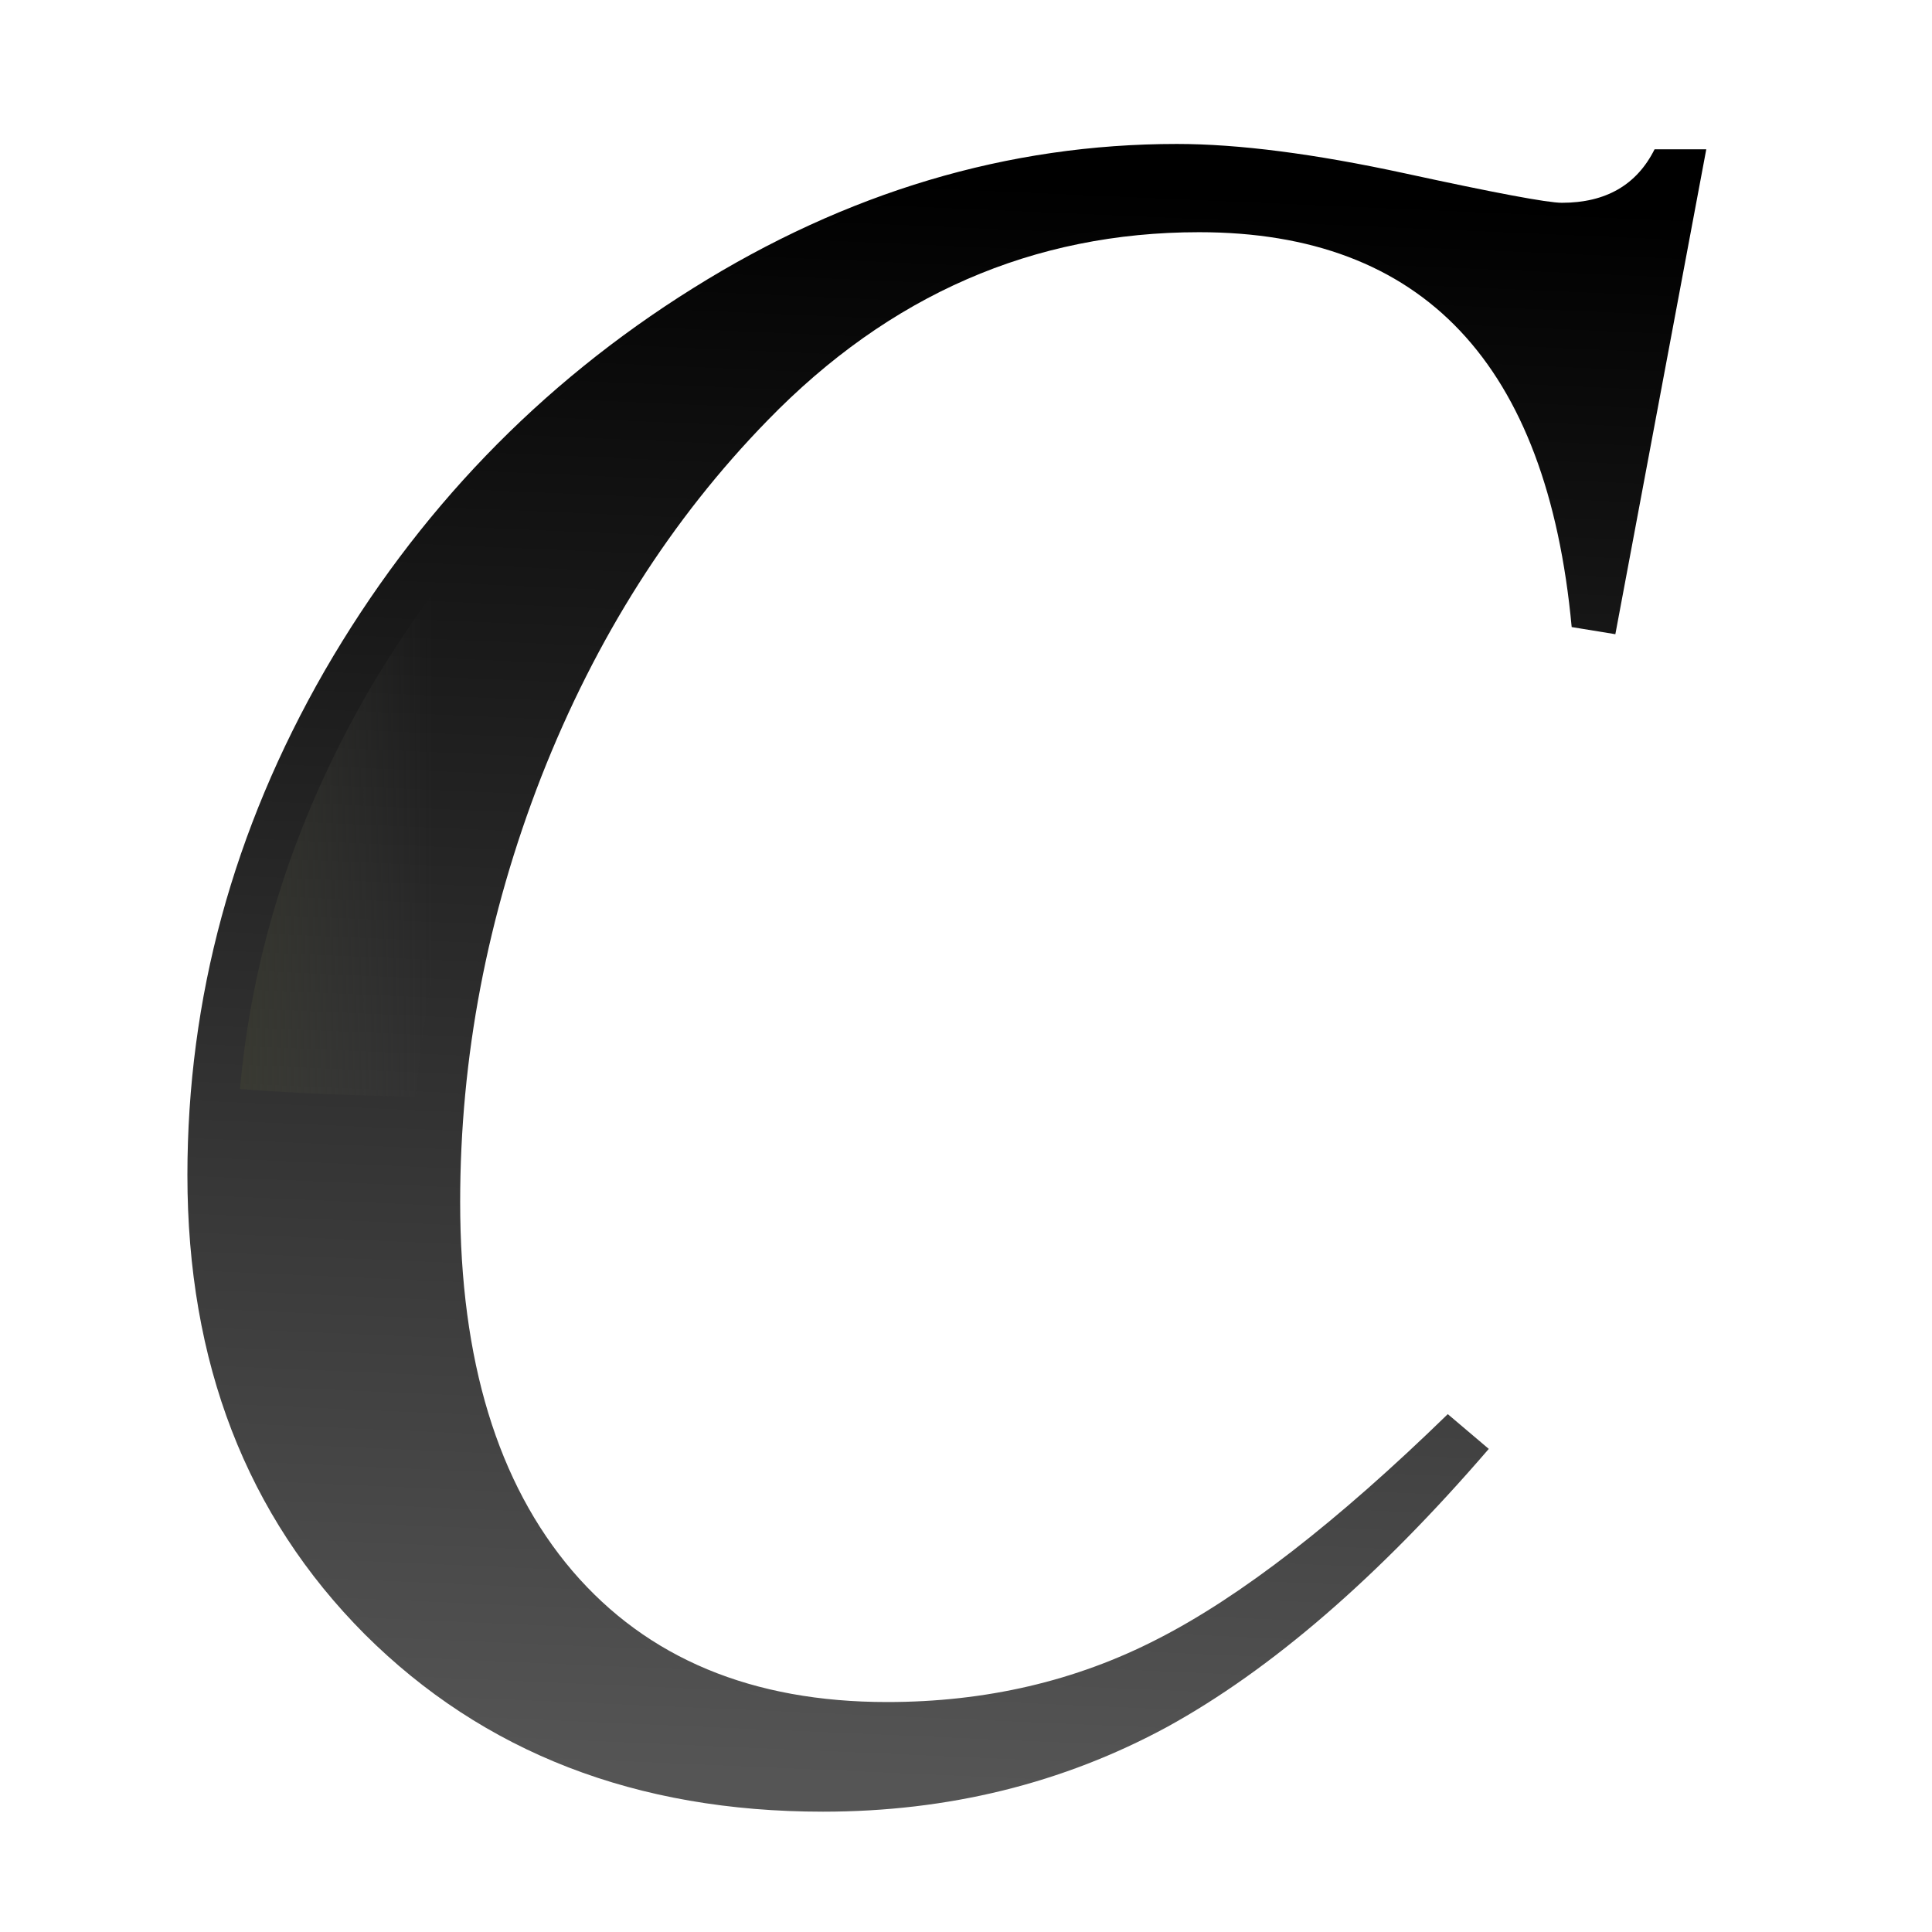
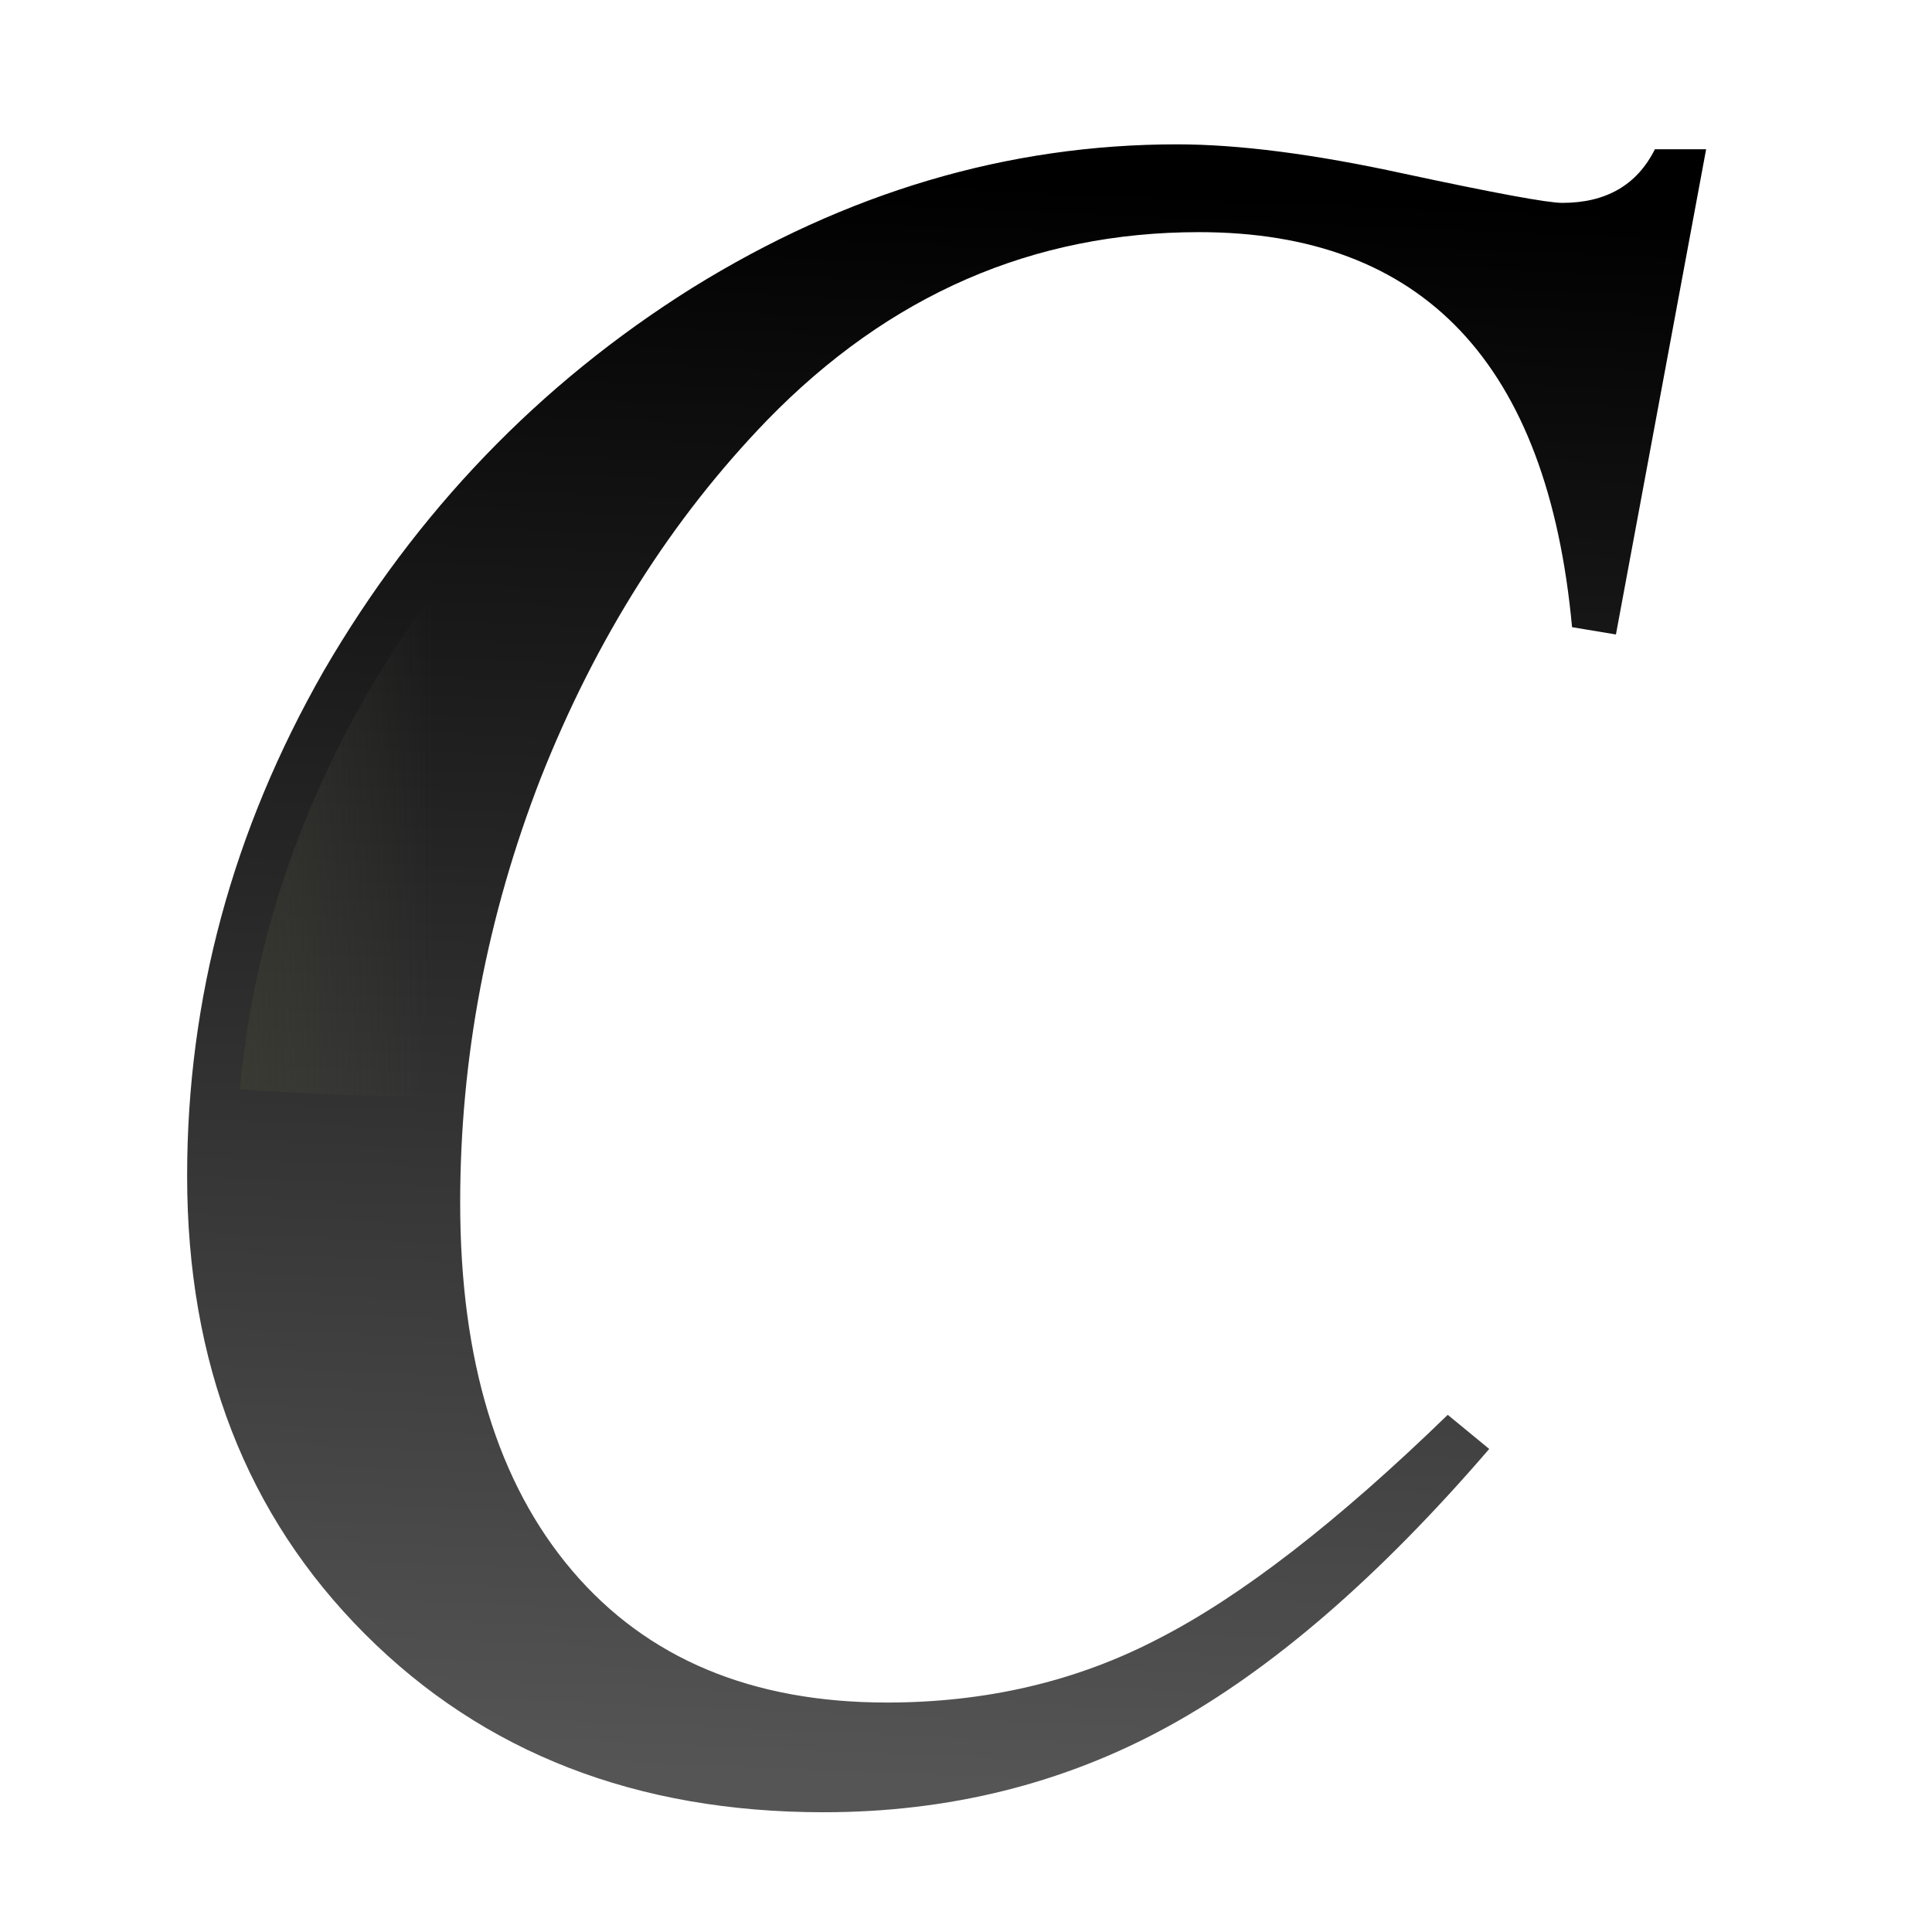
- <svg xmlns="http://www.w3.org/2000/svg" height="128" viewBox="0 0 33.867 33.867" width="128">
+ <svg xmlns="http://www.w3.org/2000/svg" xmlns:xlink="http://www.w3.org/1999/xlink" height="16" viewBox="0 0 4.233 4.233" width="16" version="1.1" id="svg18">
+   <defs id="defs22">
+     <linearGradient xlink:href="#b" id="linearGradient847" gradientUnits="userSpaceOnUse" x1="15.627" y1="31.245" x2="16.848" y2="3.159" />
+     <linearGradient xlink:href="#b" id="linearGradient849" gradientUnits="userSpaceOnUse" x1="15.627" y1="31.245" x2="16.848" y2="3.159" />
+   </defs>
  <linearGradient id="a" gradientUnits="userSpaceOnUse" x1="4.206" x2="28.766" y1="11.533" y2="11.533">
-     <stop offset="0" stop-color="#3b3e22" />
-     <stop offset="1" stop-color="#454545" stop-opacity="0" />
+     <stop offset="0" stop-color="#3b3e22" id="stop2" />
+     <stop offset="1" stop-color="#454545" stop-opacity="0" id="stop4" />
  </linearGradient>
  <linearGradient id="b" gradientUnits="userSpaceOnUse" x1="15.627" x2="16.848" y1="31.245" y2="3.159">
-     <stop offset="0" stop-color="#555" />
-     <stop offset="1" />
+     <stop offset="0" stop-color="#555" id="stop7" />
+     <stop offset="1" id="stop9" />
  </linearGradient>
-   <text style="font-size:40.615;font-family:sans-serif;letter-spacing:0;word-spacing:0;stroke-width:1.015;fill:url(#b)" x="1.44" y="30.995">
-     <tspan fill="url(#b)" font-family="FreeSerif" font-size="42.741" font-style="italic" stroke-width="1.015" x="1.44" y="30.995">C</tspan>
-   </text>
-   <path d="m91.299 14.535c2.938 1.246 5.638 2.852 7.811 5.152 3.104 3.287 5.009 7.828 6.4 12.896l3.211-17.311c-1.561.89-3.367 1.41-5.227 1.41-1.201 0-2.133-.207-3.936-.539-1.802-.332-4.207-.819-7.24-1.469a3.245 3.245 0 0 1 -.016-.008c-.405-.088-.609-.051-1.004-.133zm-25.422.014c-6.237 1.425-12.369 3.588-18.338 7.295-9.674 6.075-17.394 14.106-23.281 24.219-.001.002.001.006 0 .008-4.774 8.356-7.544 17.014-8.361 26.084a93.559 47.186 0 0 0 11.654.486c.669-7.555 2.411-14.985 5.232-22.252a3.245 3.245 0 0 1 .008-.021c3.801-9.614 9.04-17.917 15.707-24.811a3.245 3.245 0 0 1 .008-.008c5.124-5.261 11.008-8.823 17.371-11z" fill="url(#a)" transform="scale(.2645833)" />
+   <g id="g845" transform="scale(0.125)">
+     <g id="text14" style="font-size:40.615px;font-family:sans-serif;letter-spacing:0;word-spacing:0;fill:url(#linearGradient849);stroke-width:1.015" aria-label="C">
+       <path id="path834" style="font-style:italic;font-size:42.741px;font-family:FreeSerif;fill:url(#linearGradient847);stroke-width:1.015" d="m 20.63,2.53 q 1.624,0 3.975,0.513 2.393,0.513 2.778,0.513 1.154,0 1.624,-0.94 h 0.898 l -1.581,8.505 -0.769,-0.128 q -0.641,-6.924 -6.539,-6.924 -4.36,0 -7.565,3.291 -2.522,2.607 -3.975,6.283 -1.41,3.633 -1.41,7.437 0,4.146 1.966,6.454 1.966,2.308 5.514,2.308 2.607,0 4.744,-1.111 2.18,-1.111 5.086,-3.932 l 0.727,0.598 q -2.906,3.377 -5.642,4.872 -2.735,1.496 -6.026,1.496 -4.915,0 -8.035,-3.12 -3.12,-3.12 -3.12,-8.035 0,-4.659 2.393,-8.847 Q 8.107,7.573 12.125,5.051 16.185,2.53 20.63,2.53 Z" />
+     </g>
+     <path id="path16" transform="scale(0.2645833)" d="m 91.299,14.535 c 2.938,1.246 5.638,2.852 7.811,5.152 3.104,3.287 5.009,7.828 6.4,12.896 l 3.211,-17.311 c -1.561,0.89 -3.367,1.41 -5.227,1.41 -1.201,0 -2.133,-0.207 -3.936,-0.539 -1.802,-0.332 -4.207,-0.819 -7.24,-1.469 a 3.245,3.245 0 0 1 -0.016,-0.008 c -0.405,-0.088 -0.609,-0.051 -1.004,-0.133 z m -25.422,0.014 c -6.237,1.425 -12.369,3.588 -18.338,7.295 -9.674,6.075 -17.394,14.106 -23.281,24.219 -0.001,0.002 0.001,0.006 0,0.008 -4.774,8.356 -7.544,17.014 -8.361,26.084 a 93.559,47.186 0 0 0 11.654,0.486 c 0.669,-7.555 2.411,-14.985 5.232,-22.252 a 3.245,3.245 0 0 1 0.008,-0.021 c 3.801,-9.614 9.04,-17.917 15.707,-24.811 a 3.245,3.245 0 0 1 0.008,-0.008 c 5.124,-5.261 11.008,-8.823 17.371,-11 z" style="fill:url(#a)" />
+   </g>
</svg>
